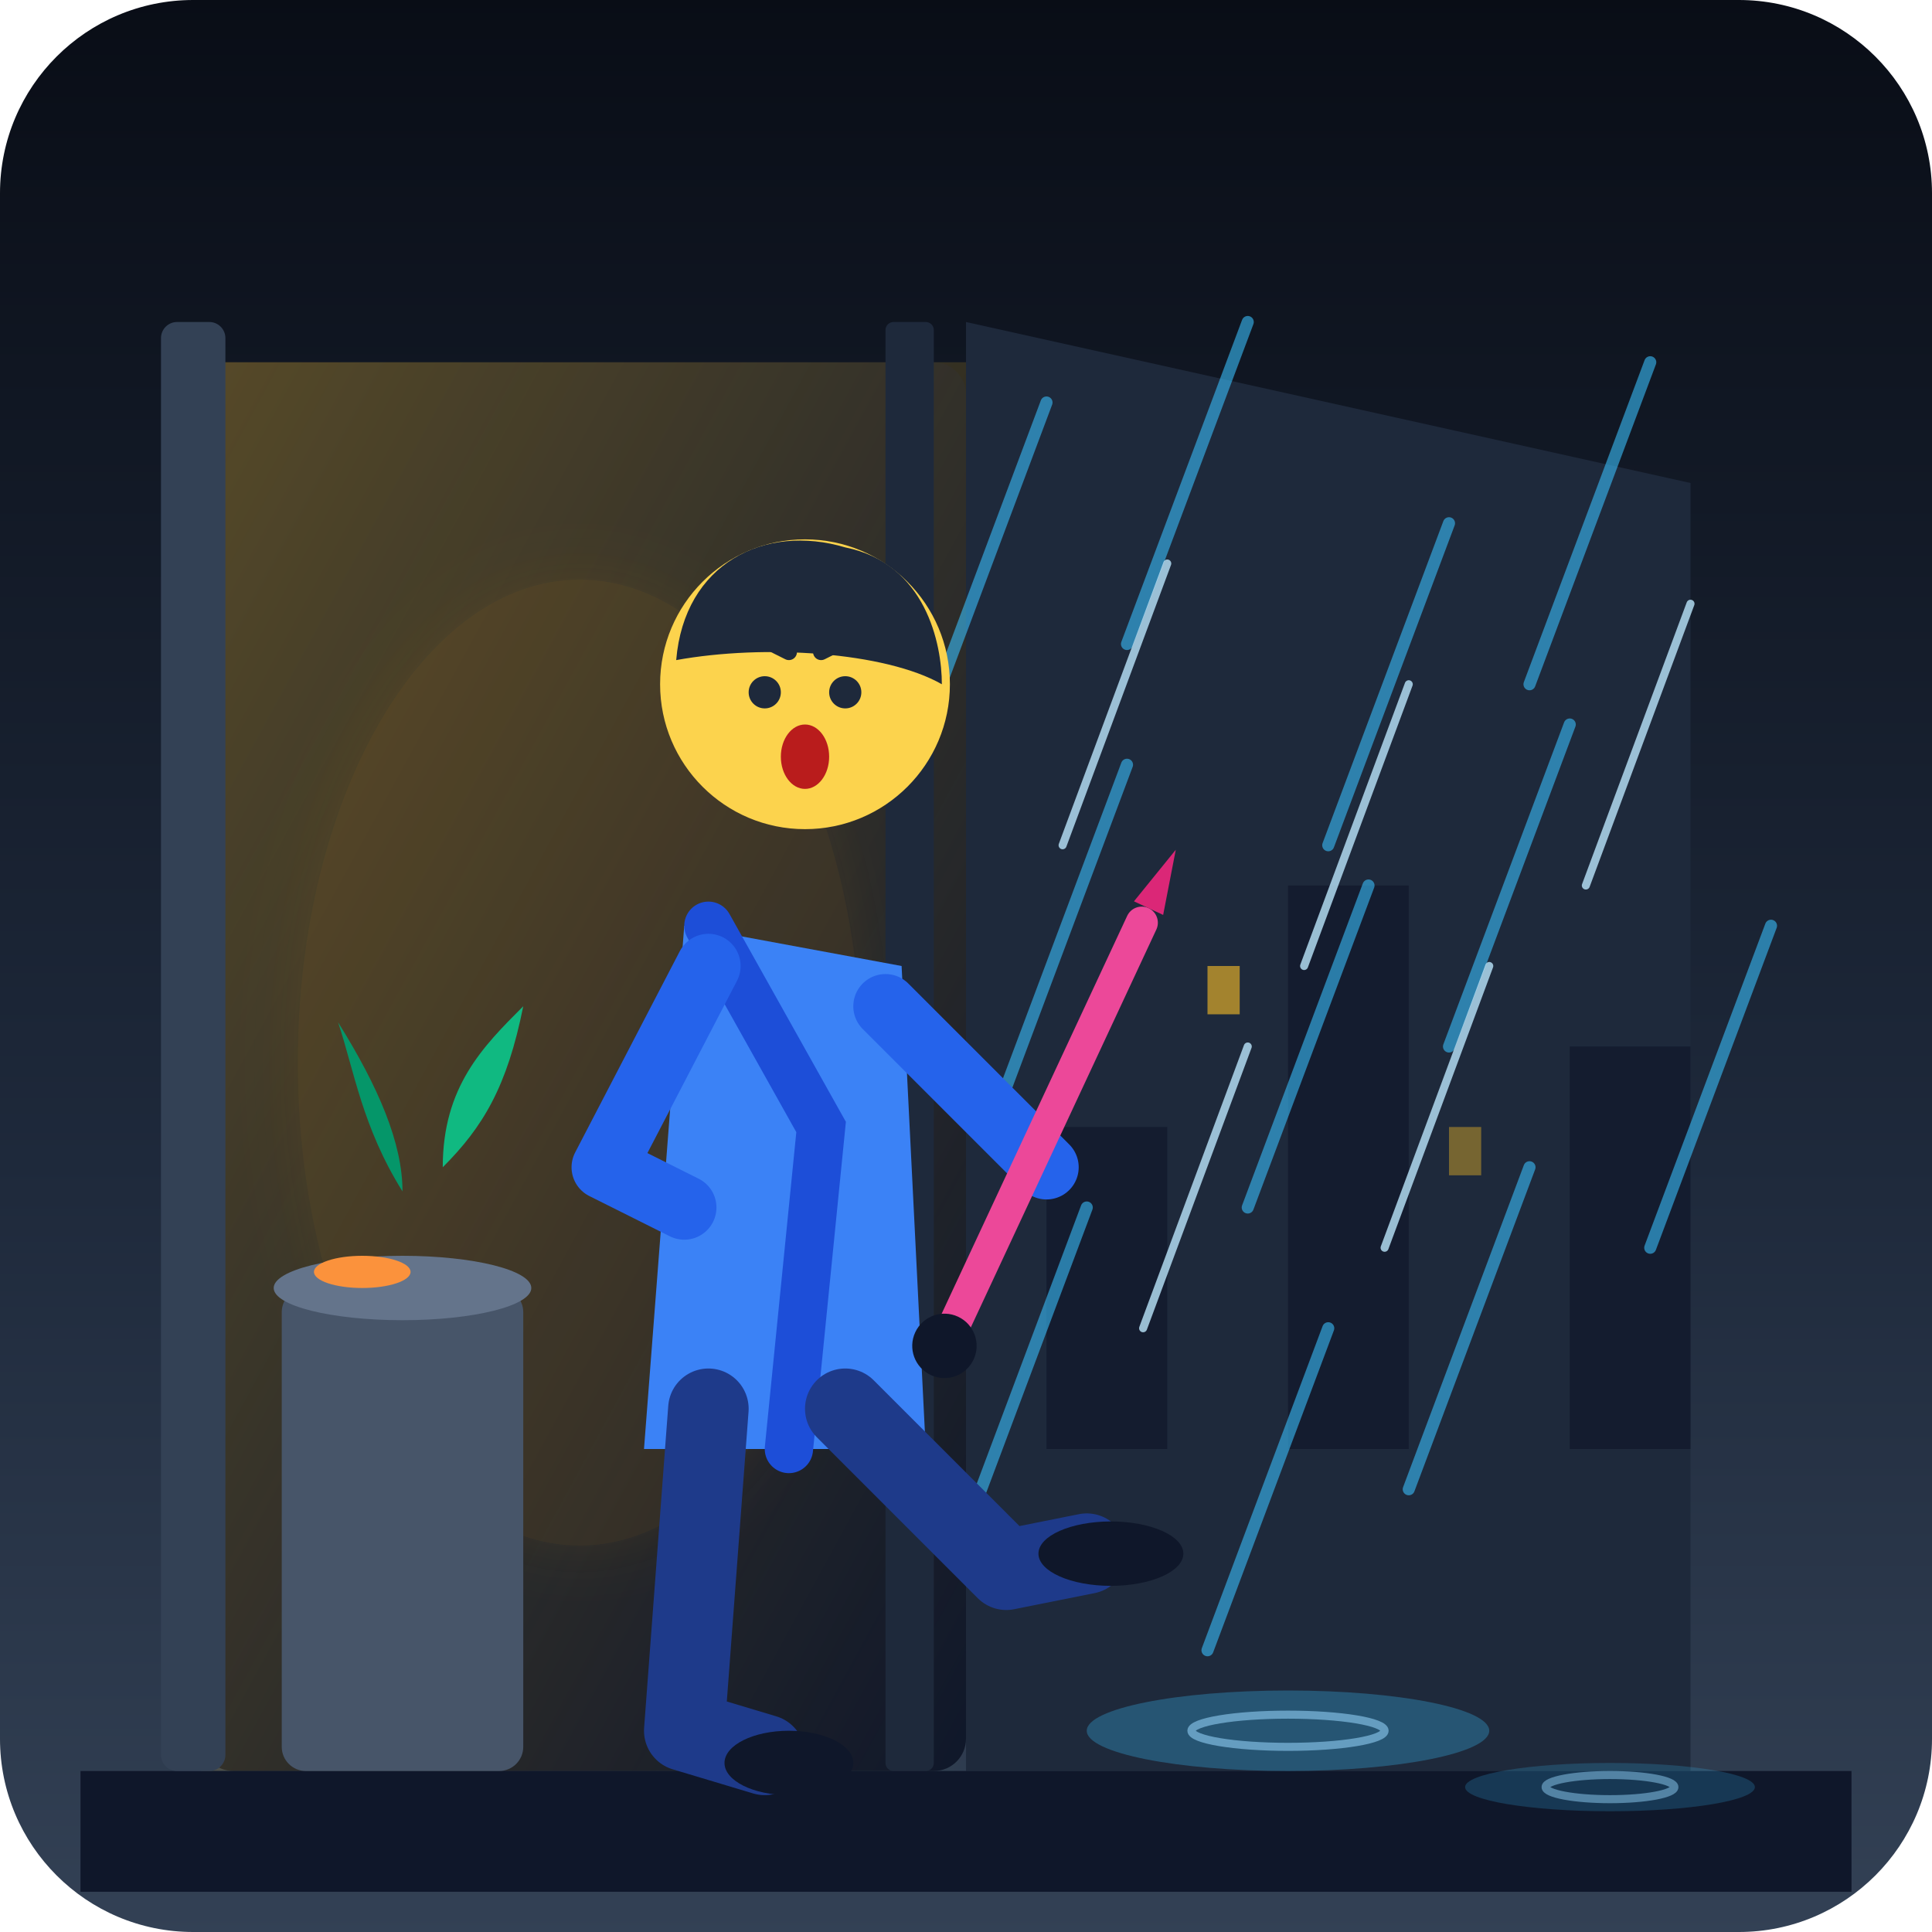
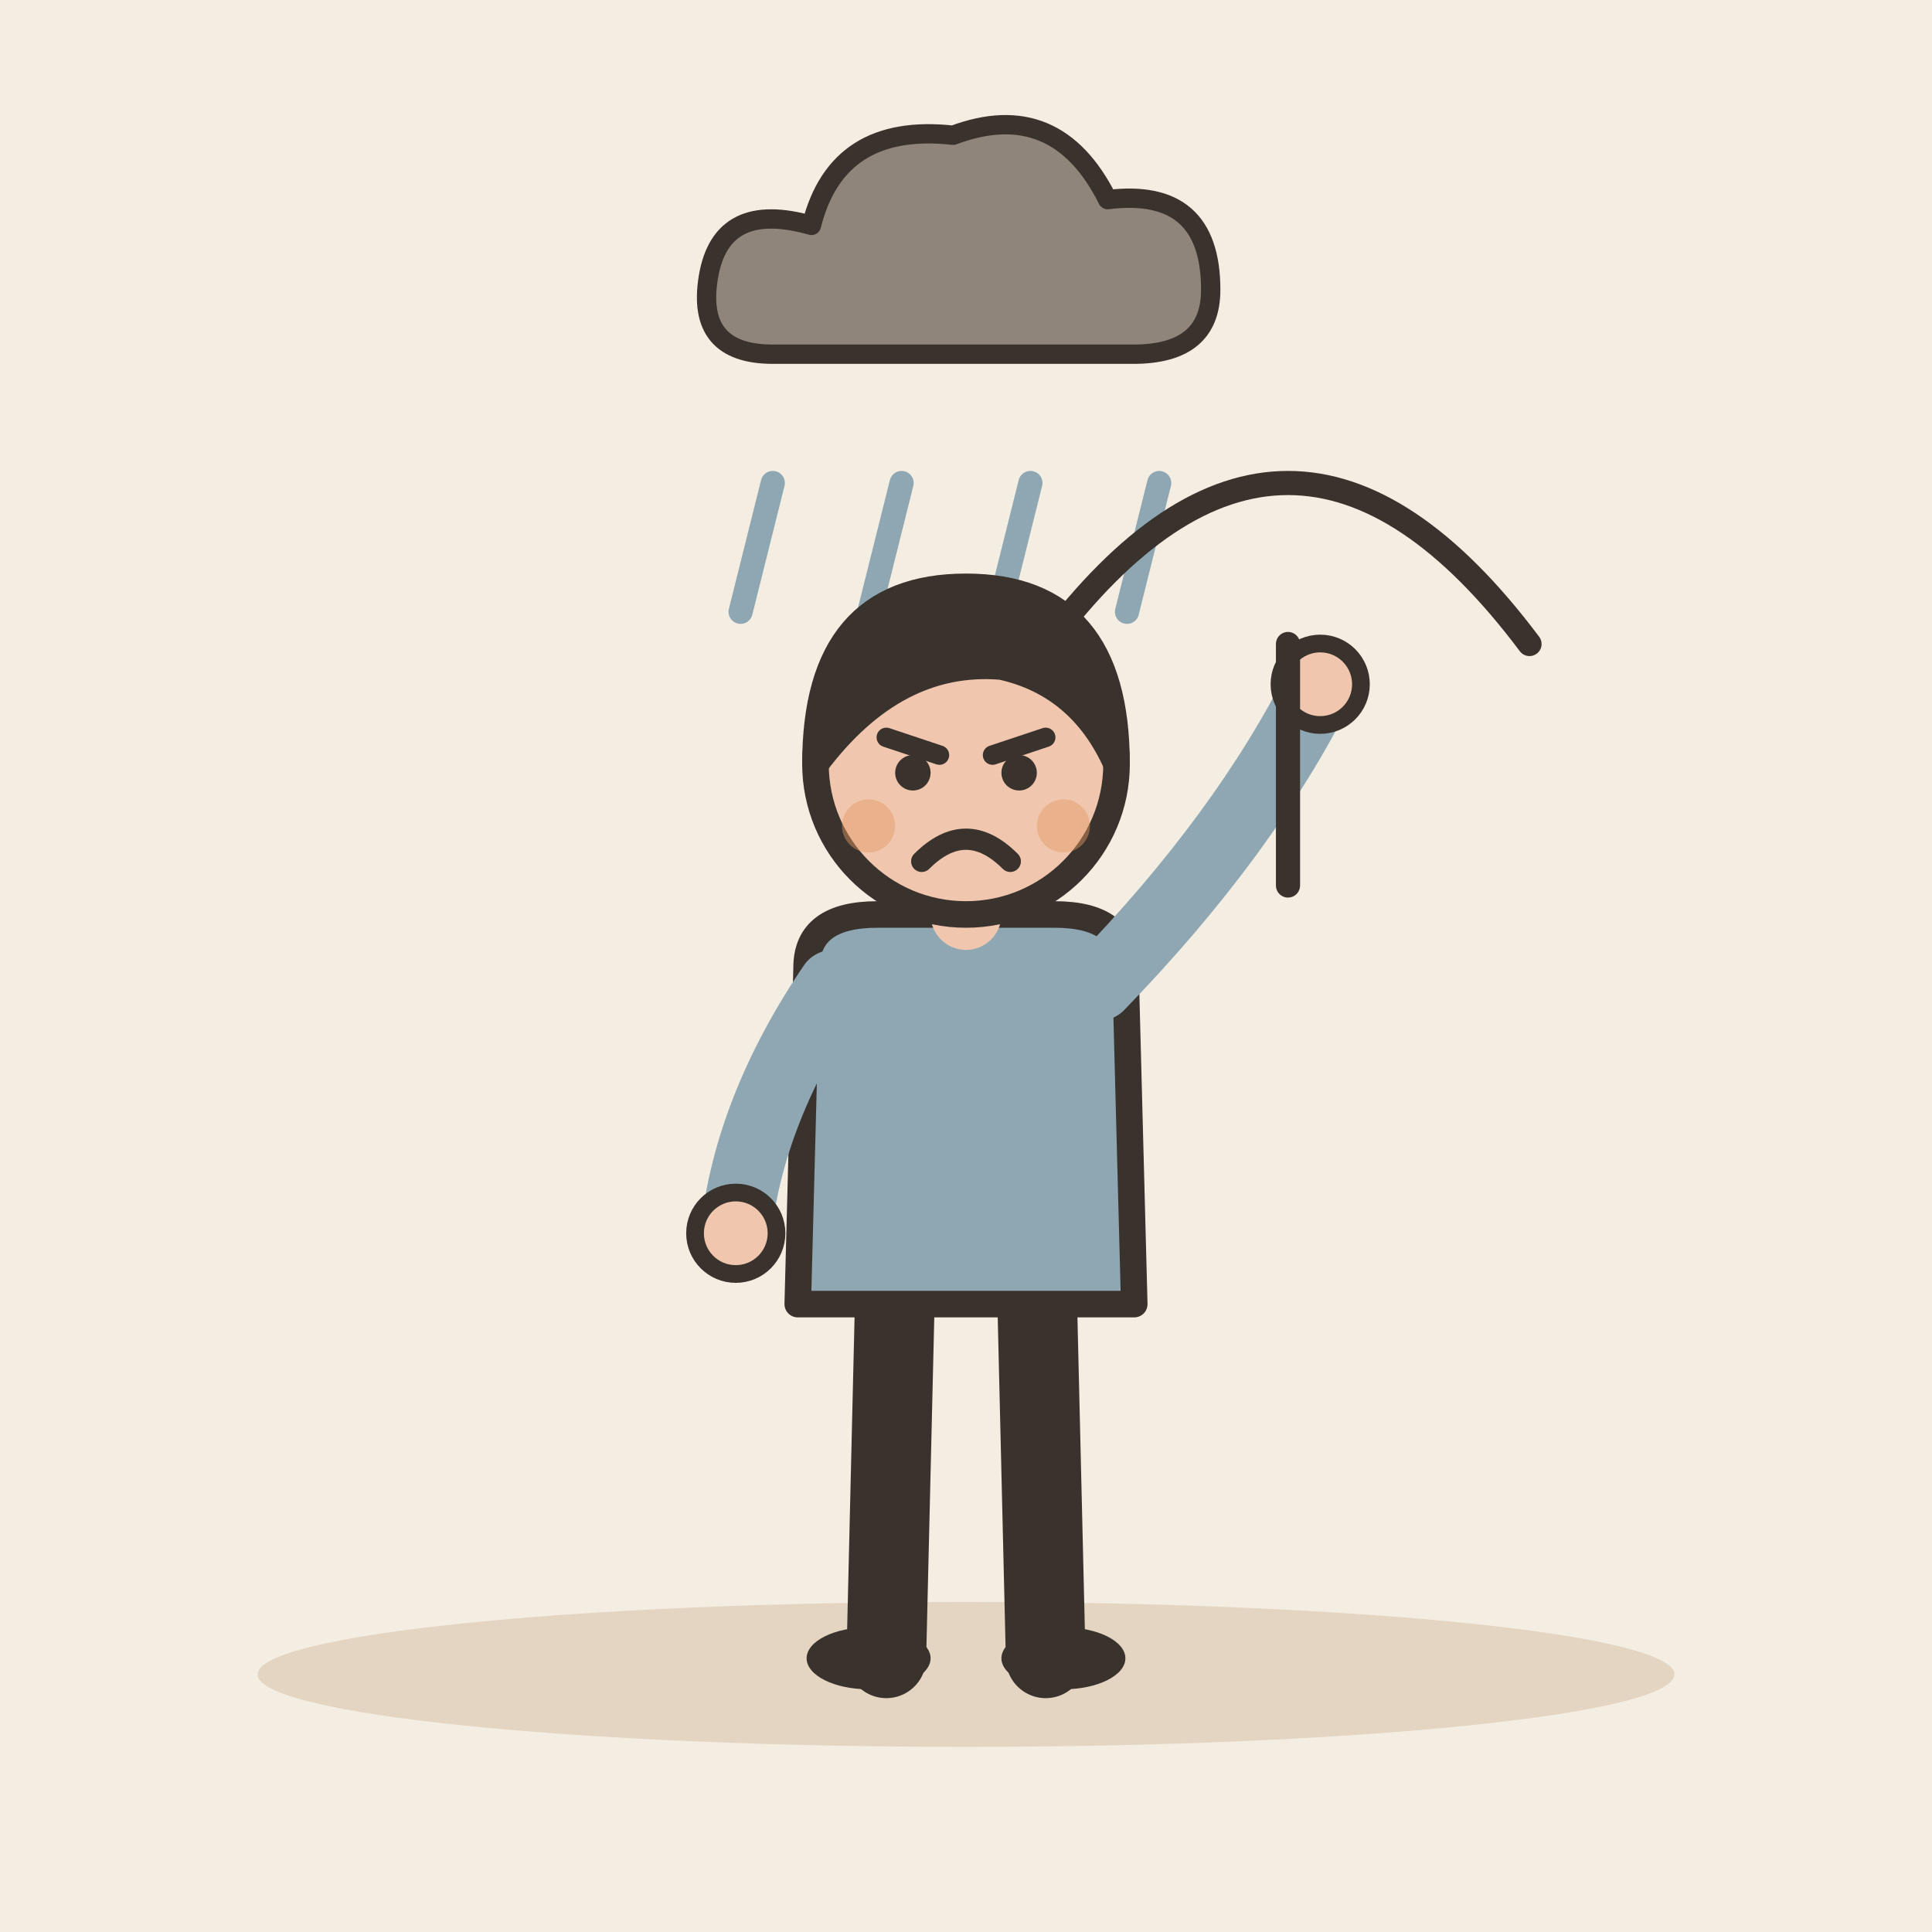
- <svg xmlns="http://www.w3.org/2000/svg" viewBox="0 0 240 240">
-   <defs>
-     <linearGradient id="skyGrad" x1="0" y1="0" x2="0" y2="1">
-       <stop offset="0%" stop-color="#090d16" />
-       <stop offset="60%" stop-color="#1e293b" />
-       <stop offset="100%" stop-color="#334155" />
-     </linearGradient>
-     <linearGradient id="warmLight" x1="0" y1="0" x2="1" y2="1">
-       <stop offset="0%" stop-color="#fbbf24" stop-opacity="0.3" />
-       <stop offset="100%" stop-color="#fbbf24" stop-opacity="0" />
-     </linearGradient>
-     <filter id="glow" x="-20%" y="-20%" width="140%" height="140%">
-       <feGaussianBlur stdDeviation="4" result="blur" />
-       <feComposite in="SourceGraphic" in2="blur" operator="over" />
-     </filter>
-   </defs>
-   <rect width="240" height="240" rx="24" fill="url(#skyGrad)" />
-   <path d="M120 40 L210 60 L210 220 L120 220 Z" fill="#1e293b" />
-   <rect x="25" y="45" width="95" height="175" fill="#0f172a" rx="4" />
-   <path d="M25 45 L120 45 L120 220 L25 220 Z" fill="url(#warmLight)" />
-   <ellipse cx="72" cy="132" rx="35" ry="60" fill="#f59e0b" opacity="0.08" filter="url(#glow)" />
-   <path d="M10 220 L230 220 L230 235 L10 235 Z" fill="#0f172a" />
-   <rect x="20" y="40" width="8" height="180" fill="#334155" rx="2" />
-   <rect x="110" y="40" width="6" height="180" fill="#1e293b" rx="1" />
-   <rect x="35" y="160" width="30" height="60" rx="3" fill="#475569" />
-   <ellipse cx="50" cy="160" rx="16" ry="4" fill="#64748b" />
-   <ellipse cx="45" cy="158" rx="6" ry="2" fill="#fb923c" />
-   <path d="M55 145 C55 135 60 130 65 125 C63 135 60 140 55 145 Z" fill="#10b981" />
-   <path d="M50 148 C45 140 44 133 42 127 C47 135 50 142 50 148 Z" fill="#059669" />
-   <path d="M130 180 L130 140 L145 140 L145 180 L160 180 L160 110 L175 110 L175 180 L195 180 L195 130 L210 130 L210 180 Z" fill="#0f172a" opacity="0.7" />
-   <rect x="150" y="120" width="4" height="6" fill="#fbbf24" opacity="0.6" />
-   <rect x="180" y="140" width="4" height="6" fill="#fbbf24" opacity="0.4" />
-   <g stroke="#38bdf8" stroke-width="1.5" stroke-linecap="round" opacity="0.6">
-     <line x1="130" y1="50" x2="115" y2="90" />
-     <line x1="155" y1="40" x2="140" y2="80" />
-     <line x1="180" y1="65" x2="165" y2="105" />
-     <line x1="205" y1="45" x2="190" y2="85" />
-     <line x1="140" y1="95" x2="125" y2="135" />
-     <line x1="170" y1="110" x2="155" y2="150" />
-     <line x1="195" y1="90" x2="180" y2="130" />
-     <line x1="220" y1="115" x2="205" y2="155" />
-     <line x1="135" y1="150" x2="120" y2="190" />
-     <line x1="165" y1="165" x2="150" y2="205" />
-     <line x1="190" y1="145" x2="175" y2="185" />
+ <svg xmlns="http://www.w3.org/2000/svg" viewBox="0 0 240 240" data-style="editorial">
+   <rect width="240" height="240" fill="#F4EDE2" />
+   <ellipse cx="120" cy="208" rx="88" ry="9" fill="#E3D5C1" />
+   <g transform="translate(120 36) scale(0.8 0.8)">
+     <path d="M-30 10Q-42 10 -40 -2Q-38 -14 -24 -10Q-20 -26 -2 -24Q14 -30 22 -14Q38 -16 38 0Q38 10 26 10Z" fill="#8F857A" stroke="#3A332D" stroke-width="3" stroke-linecap="round" stroke-linejoin="round" />
  </g>
-   <g stroke="#bae6fd" stroke-width="1" stroke-linecap="round" opacity="0.8">
-     <line x1="145" y1="70" x2="132" y2="105" />
-     <line x1="175" y1="85" x2="162" y2="120" />
-     <line x1="210" y1="75" x2="197" y2="110" />
-     <line x1="155" y1="130" x2="142" y2="165" />
-     <line x1="185" y1="120" x2="172" y2="155" />
+   <path d="M96 60L92 76" stroke="#8FA7B3" stroke-width="3" stroke-linecap="round" fill="none" />
+   <path d="M112 60L108 76" stroke="#8FA7B3" stroke-width="3" stroke-linecap="round" fill="none" />
+   <path d="M128 60L124 76" stroke="#8FA7B3" stroke-width="3" stroke-linecap="round" fill="none" />
+   <path d="M144 60L140 76" stroke="#8FA7B3" stroke-width="3" stroke-linecap="round" fill="none" />
+   <g transform="translate(120 206) scale(1.1 1.1)">
+     <path d="M-8 -42L-9 0" stroke="#3A332D" stroke-width="9" stroke-linecap="round" fill="none" />
+     <path d="M8 -42L9 0" stroke="#3A332D" stroke-width="9" stroke-linecap="round" fill="none" />
+     <ellipse cx="-11" cy="0" rx="7" ry="3.5" fill="#3A332D" />
+     <ellipse cx="11" cy="0" rx="7" ry="3.5" fill="#3A332D" />
+     <path d="M-18 -78Q-18 -84 -10 -84L10 -84Q18 -84 18 -78L19 -40L-19 -40Z" fill="#8FA7B3" stroke="#3A332D" stroke-width="3" stroke-linecap="round" stroke-linejoin="round" />
+     <path d="M-15 -76Q-24.5 -62 -26 -48" fill="none" stroke="#8FA7B3" stroke-width="8" stroke-linecap="round" stroke-linejoin="round" />
+     <circle cx="-26" cy="-48" r="4.6" fill="#F0C7AE" stroke="#3A332D" stroke-linecap="round" stroke-linejoin="round" stroke-width="2" />
+     <path d="M15 -76Q31.5 -93 40 -110" fill="none" stroke="#8FA7B3" stroke-width="8" stroke-linecap="round" stroke-linejoin="round" />
+     <circle cx="40" cy="-110" r="4.6" fill="#F0C7AE" stroke="#3A332D" stroke-linecap="round" stroke-linejoin="round" stroke-width="2" />
+     <path d="M0 -84L0 -88" stroke="#F0C7AE" stroke-width="8" stroke-linecap="round" fill="none" />
+     <circle cx="0" cy="-101" r="17" fill="#F0C7AE" stroke="#3A332D" stroke-width="3" stroke-linecap="round" stroke-linejoin="round" />
+     <path d="M-17 -101Q-17 -121 0 -121Q17 -121 17 -101Q13 -110 4 -112Q-8 -113 -17 -101Z" fill="#3A332D" stroke="#3A332D" stroke-width="3" stroke-linecap="round" stroke-linejoin="round" />
+     <path d="M-9 -104L-3 -102" fill="none" stroke="#3A332D" stroke-width="2.2" stroke-linecap="round" stroke-linejoin="round" />
+     <path d="M9 -104L3 -102" fill="none" stroke="#3A332D" stroke-width="2.2" stroke-linecap="round" stroke-linejoin="round" />
+     <circle cx="-6" cy="-100" r="2" fill="#3A332D" />
+     <circle cx="6" cy="-100" r="2" fill="#3A332D" />
+     <path d="M-5 -90Q0 -95 5 -90" fill="none" stroke="#3A332D" stroke-width="2.4" stroke-linecap="round" stroke-linejoin="round" />
+     <circle cx="-11" cy="-94" r="3" fill="#E39A62" opacity="0.45" />
+     <circle cx="11" cy="-94" r="3" fill="#E39A62" opacity="0.45" />
  </g>
-   <path d="M85 115 L112 120 L115 180 L80 180 Z" fill="#3b82f6" rx="4" />
-   <path d="M88 115 L102 140 L98 180" stroke="#1d4ed8" stroke-width="6" stroke-linecap="round" fill="none" />
-   <circle cx="100" cy="85" r="18" fill="#fcd34d" />
-   <path d="M84 82 C85 70 95 65 105 68 C115 70 117 80 117 85 C110 81 95 80 84 82 Z" fill="#1e293b" />
-   <path d="M92 78 L98 81" stroke="#1e293b" stroke-width="2" stroke-linecap="round" />
-   <path d="M102 81 L108 78" stroke="#1e293b" stroke-width="2" stroke-linecap="round" />
-   <circle cx="95" cy="86" r="2" fill="#1e293b" />
-   <circle cx="105" cy="86" r="2" fill="#1e293b" />
-   <ellipse cx="100" cy="94" rx="3" ry="4" fill="#b91c1c" />
-   <path d="M88 120 L75 145 L85 150" fill="none" stroke="#2563eb" stroke-width="8" stroke-linecap="round" stroke-linejoin="round" />
-   <path d="M110 125 L130 145" fill="none" stroke="#2563eb" stroke-width="8" stroke-linecap="round" />
-   <path d="M88 175 L85 215 L95 218" fill="none" stroke="#1e3a8a" stroke-width="10" stroke-linecap="round" stroke-linejoin="round" />
-   <path d="M105 175 L125 195 L135 193" fill="none" stroke="#1e3a8a" stroke-width="10" stroke-linecap="round" stroke-linejoin="round" />
-   <ellipse cx="98" cy="219" rx="8" ry="4" fill="#0f172a" />
-   <ellipse cx="138" cy="193" rx="9" ry="4" fill="#0f172a" />
-   <g transform="translate(130, 140) rotate(25)">
-     <rect x="-2" y="-30" width="4" height="60" rx="2" fill="#ec4899" />
-     <circle cx="0" cy="30" r="4" fill="#0f172a" />
-     <path d="M-2 -30 L0 -38 L2 -30 Z" fill="#db2777" />
+   <g transform="translate(160 80)">
+     <path d="M-30 0Q0 -40 30 0" fill="none" stroke="#3A332D" stroke-width="3" stroke-linecap="round" stroke-linejoin="round" />
+     <path d="M0 0L0 30" stroke="#3A332D" stroke-width="3" stroke-linecap="round" fill="none" />
  </g>
-   <ellipse cx="160" cy="215" rx="25" ry="5" fill="#38bdf8" opacity="0.3" />
-   <ellipse cx="200" cy="222" rx="18" ry="3" fill="#38bdf8" opacity="0.2" />
-   <ellipse cx="160" cy="215" rx="12" ry="2" fill="none" stroke="#90cdf4" stroke-width="1" opacity="0.6" />
-   <ellipse cx="200" cy="222" rx="8" ry="1.5" fill="none" stroke="#90cdf4" stroke-width="1" opacity="0.5" />
</svg>
